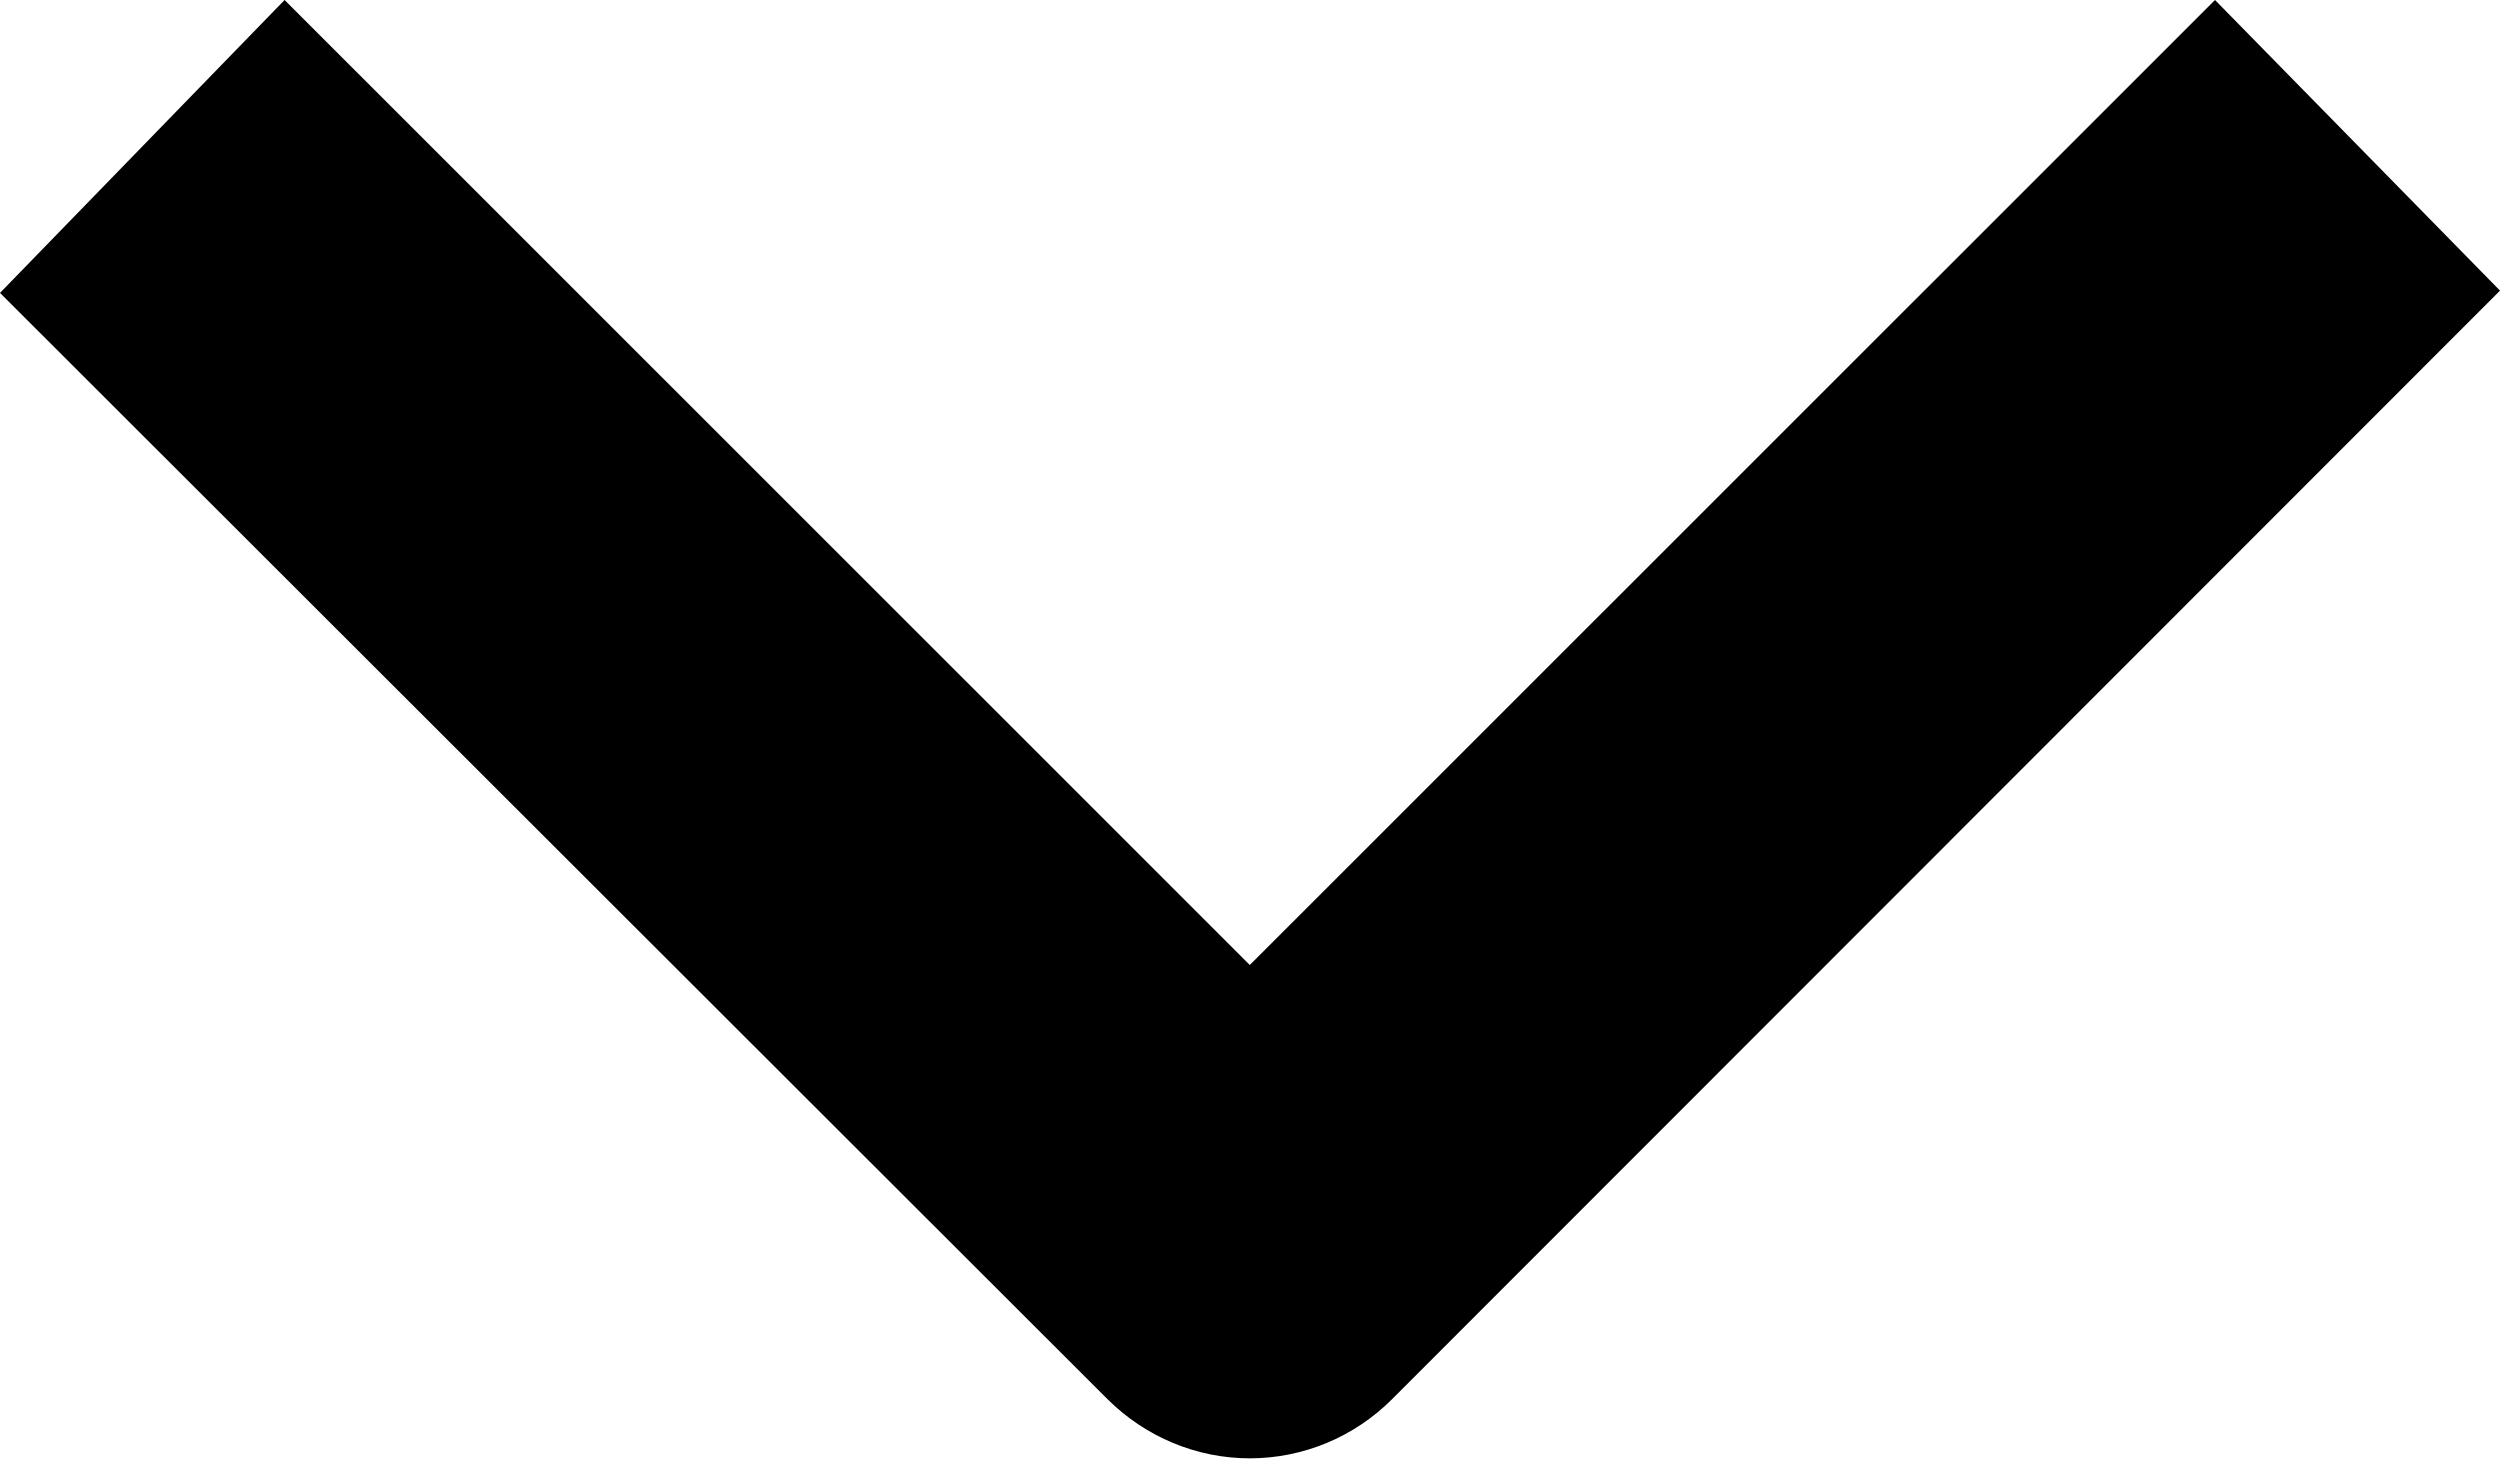
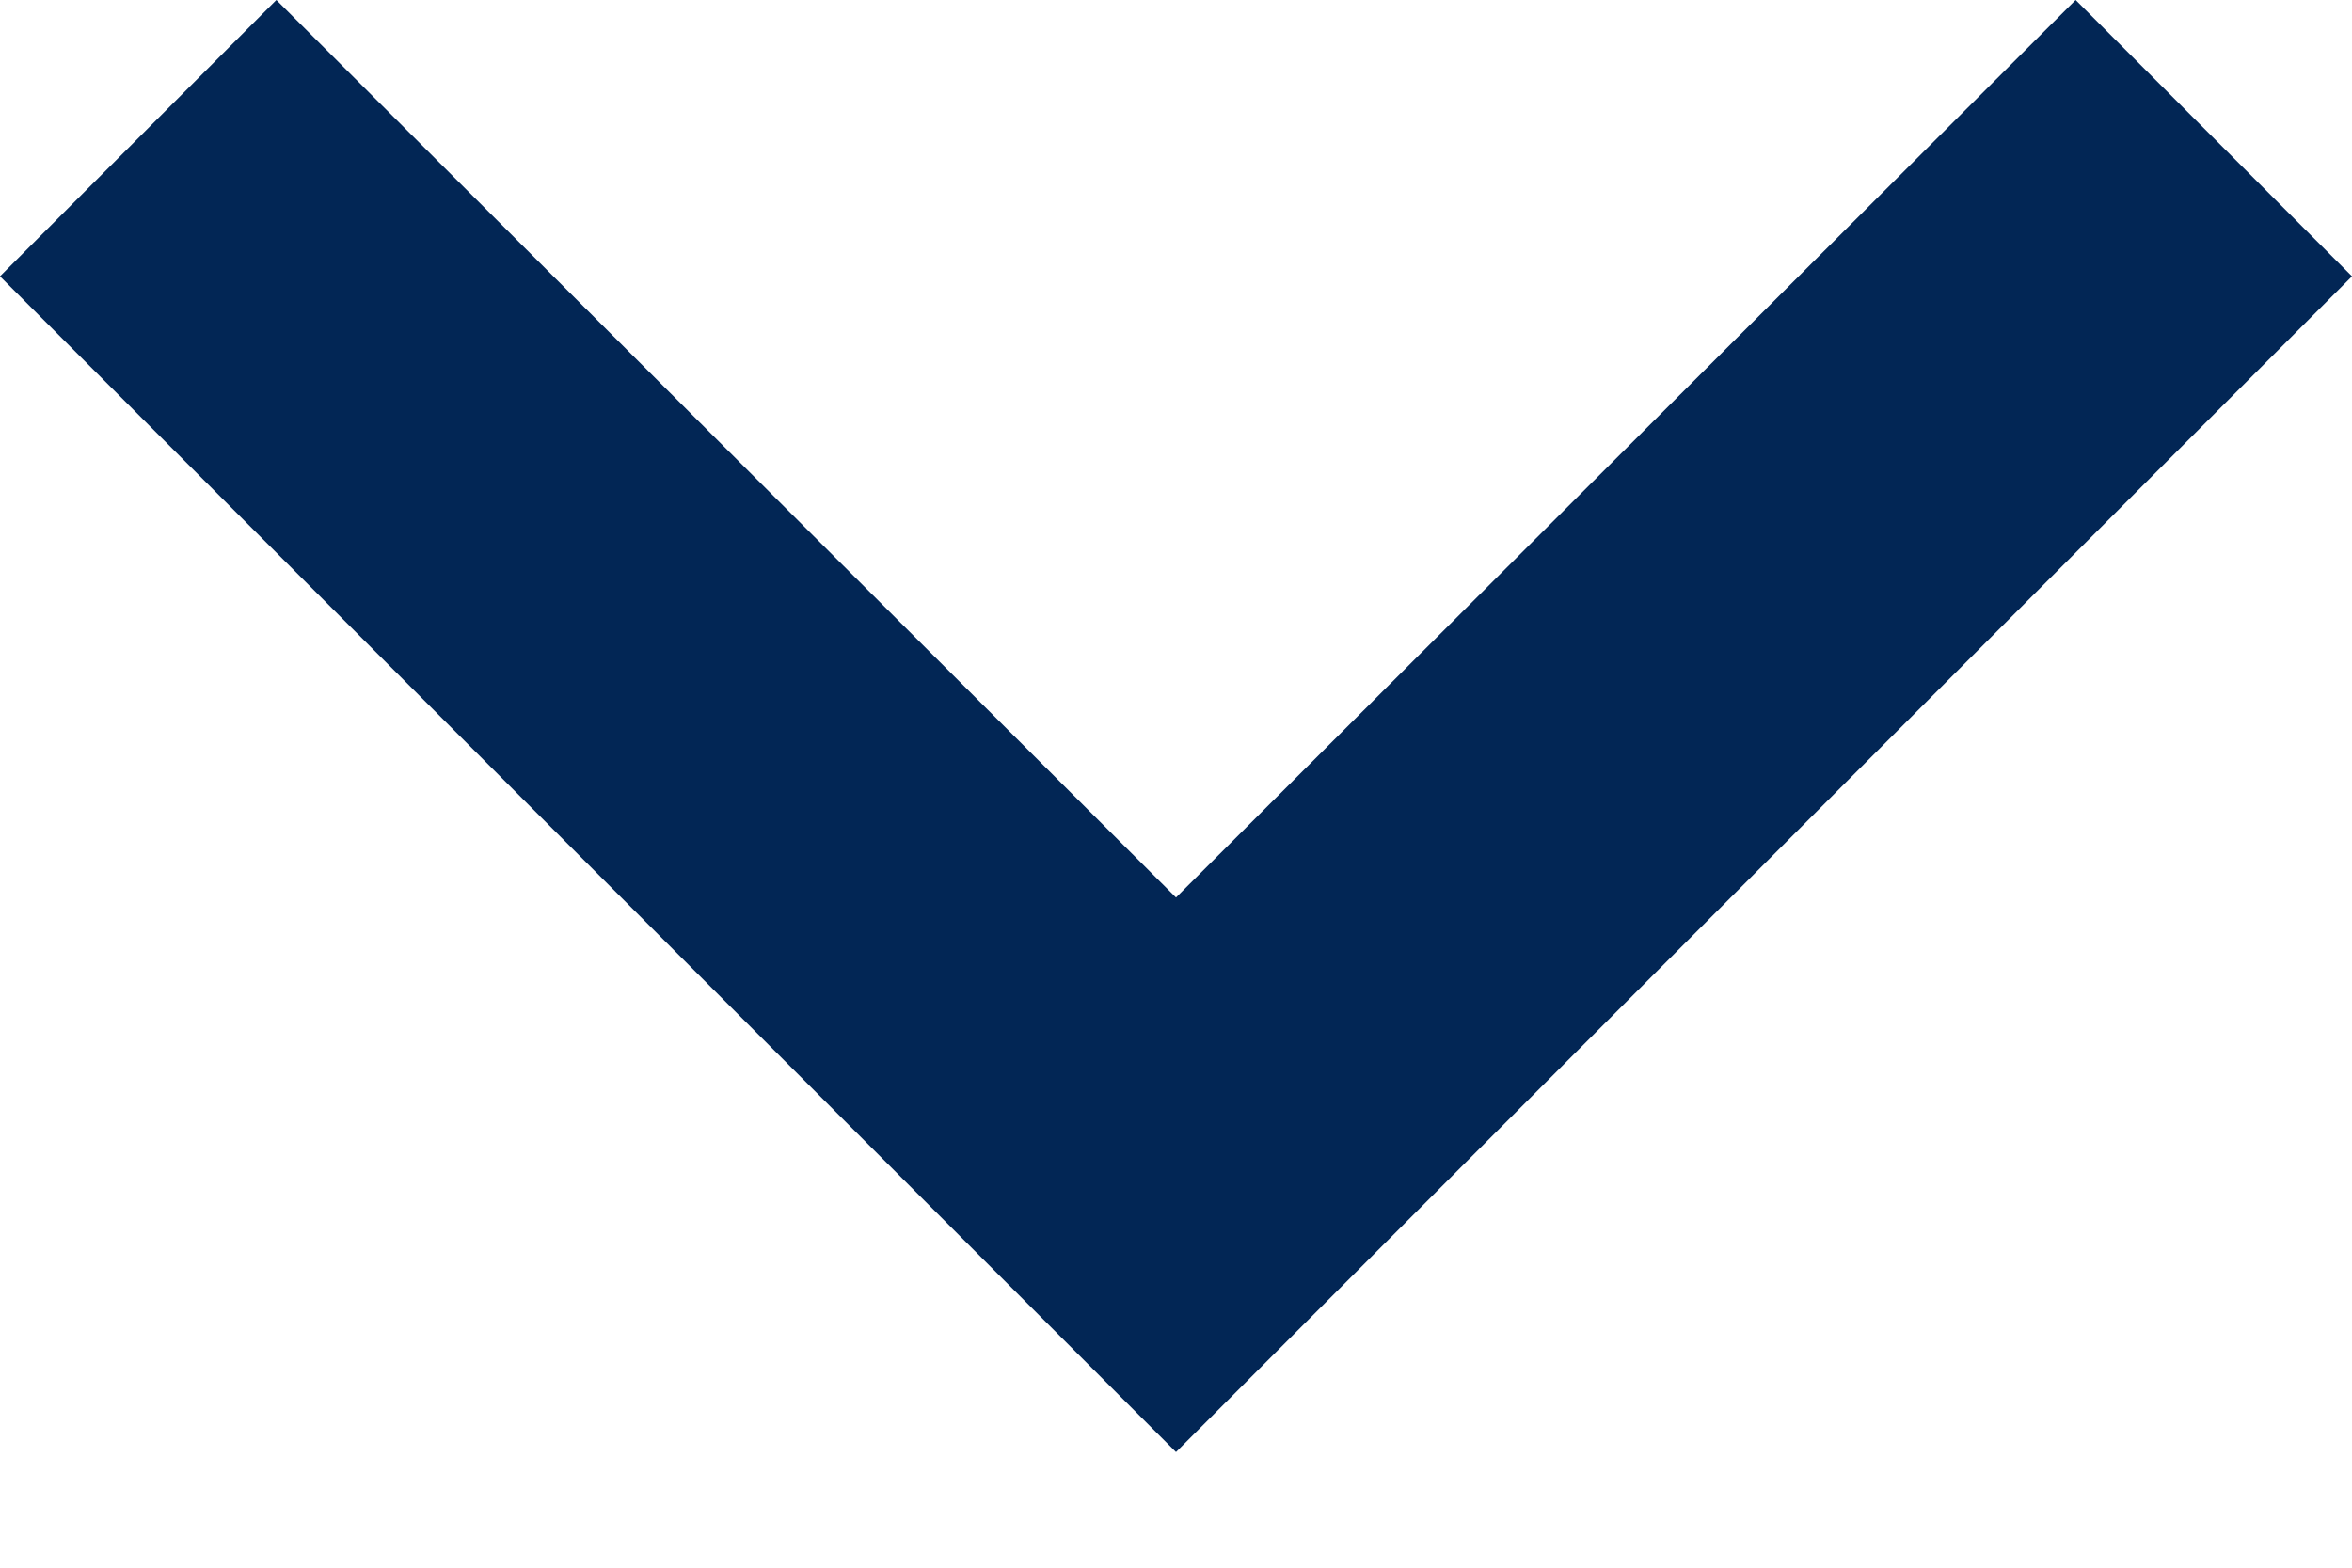
- <svg xmlns="http://www.w3.org/2000/svg" width="12" height="7" viewBox="0 0 12 7" fill="none">
-   <path d="M5.999 4.632L1.366 -2.39996e-08L4.64672e-07 1.406L5.316 6.716C5.499 6.898 5.744 7 5.999 7C6.255 7 6.5 6.898 6.682 6.716L12 1.395L10.632 -8.34049e-07L5.999 4.632Z" fill="black" />
+ <svg xmlns="http://www.w3.org/2000/svg" width="12" height="8" viewBox="0 0 12 8" fill="none">
+   <path d="M1.41 0L6 4.58L10.59 0L12 1.41L6 7.41L0 1.41L1.41 0Z" fill="#022655" />
</svg>
